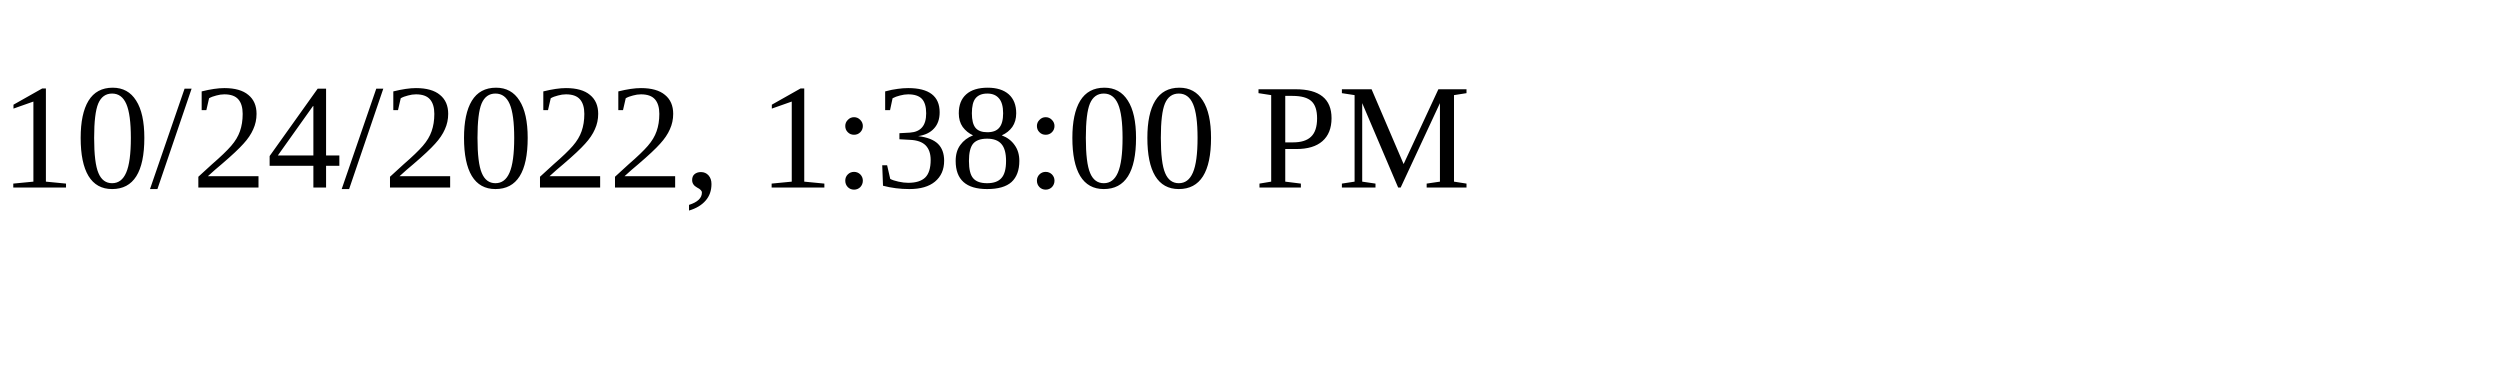
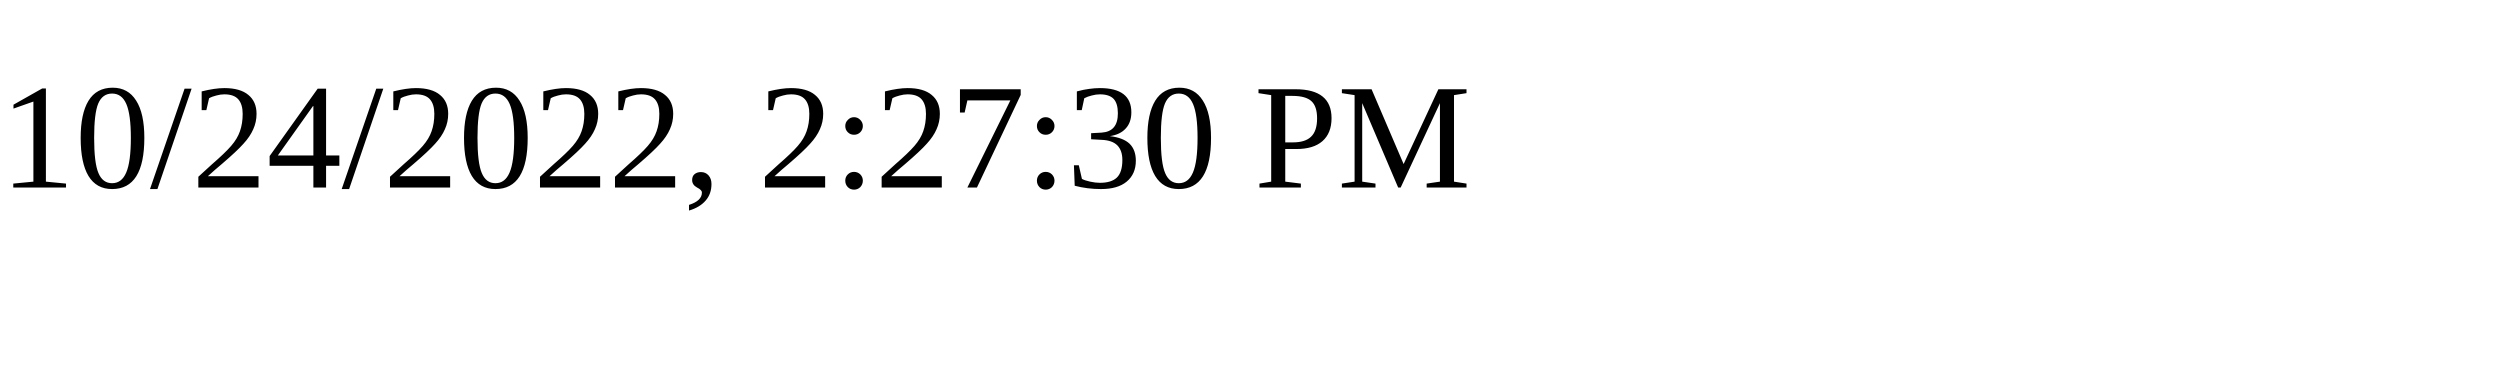
<svg xmlns="http://www.w3.org/2000/svg" height="30" width="200">
-   <text x="0" y="15">10/24/2022, 1:38:00 PM</text>
+   <text x="0" y="15">10/24/2022, 2:27:30 PM</text>
</svg>
